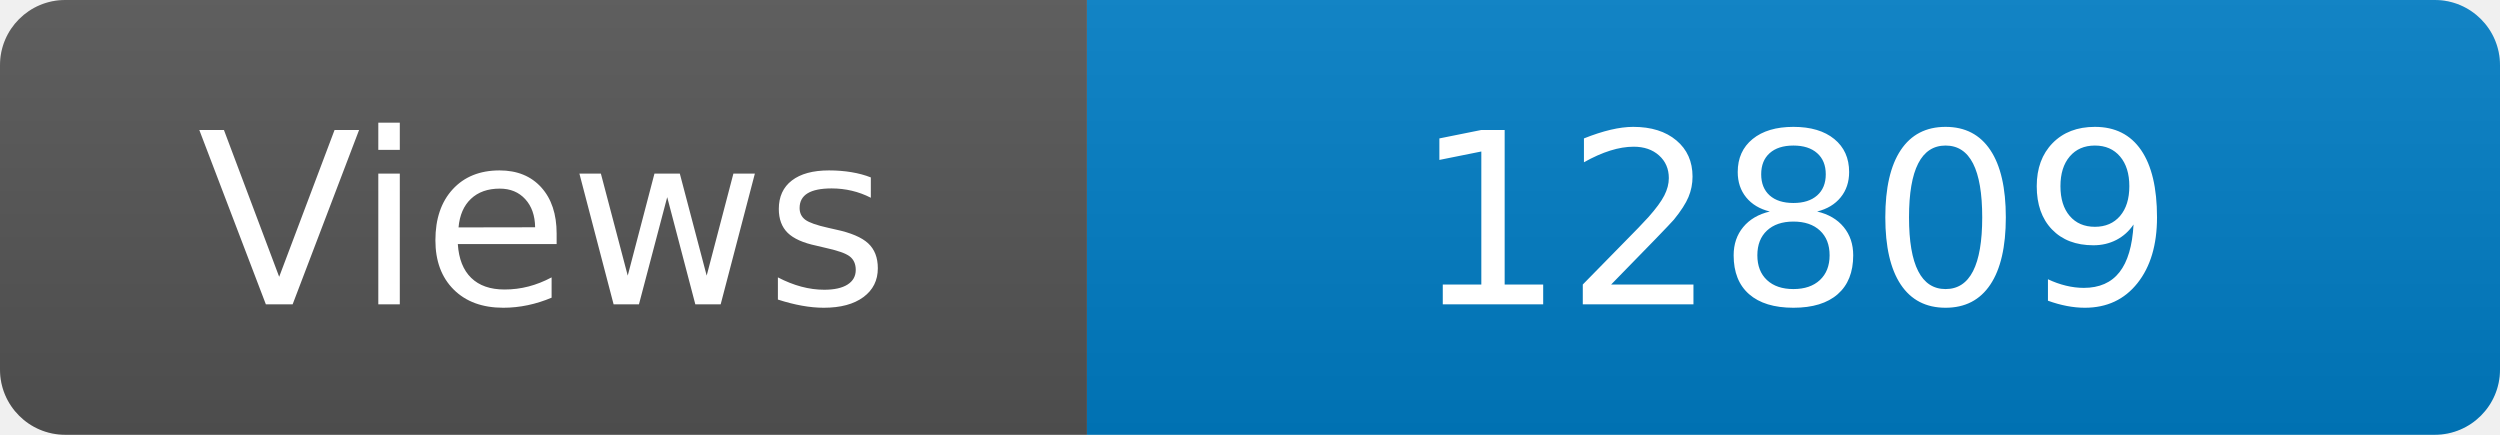
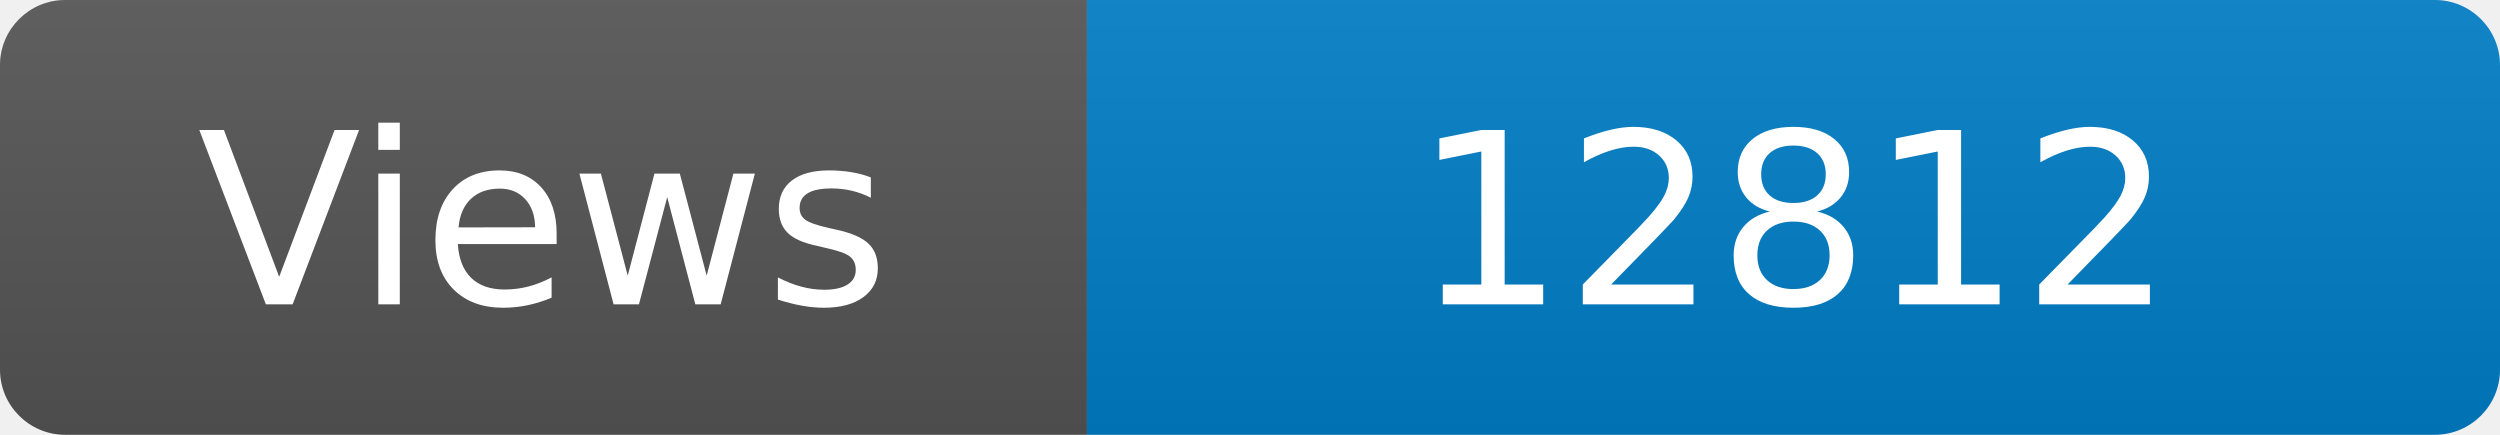
<svg xmlns="http://www.w3.org/2000/svg" width="115" height="20" role="img" aria-label="Maintained?: yes">
  <linearGradient id="s" x2="0" y2="100%">
    <stop offset="0" stop-color="#bbb" stop-opacity=".1" />
    <stop offset="1" stop-opacity=".1" />
  </linearGradient>
  <clipPath id="r">
    <rect width="115" height="20" rx="3" fill="#fff" />
  </clipPath>
  <g clip-path="url(#r)">
    <rect width="50" height="20" fill="#555" />
    <rect x="50" width="160" height="20" fill="#007ec6" />
    <rect width="115" height="20" fill="url(#s)" />
  </g>
  <g fill="#fff" text-anchor="middle" font-family="Verdana,Geneva,DejaVu Sans,sans-serif" font-size="110">
    <text x="250" y="140" transform="scale(.1)" fill="#fff">Views</text>
-     <text x="825" y="140" transform="scale(.1)" fill="#fff">12809</text>
+     <text x="825" y="140" transform="scale(.1)" fill="#fff">12812</text>
  </g>
</svg>
